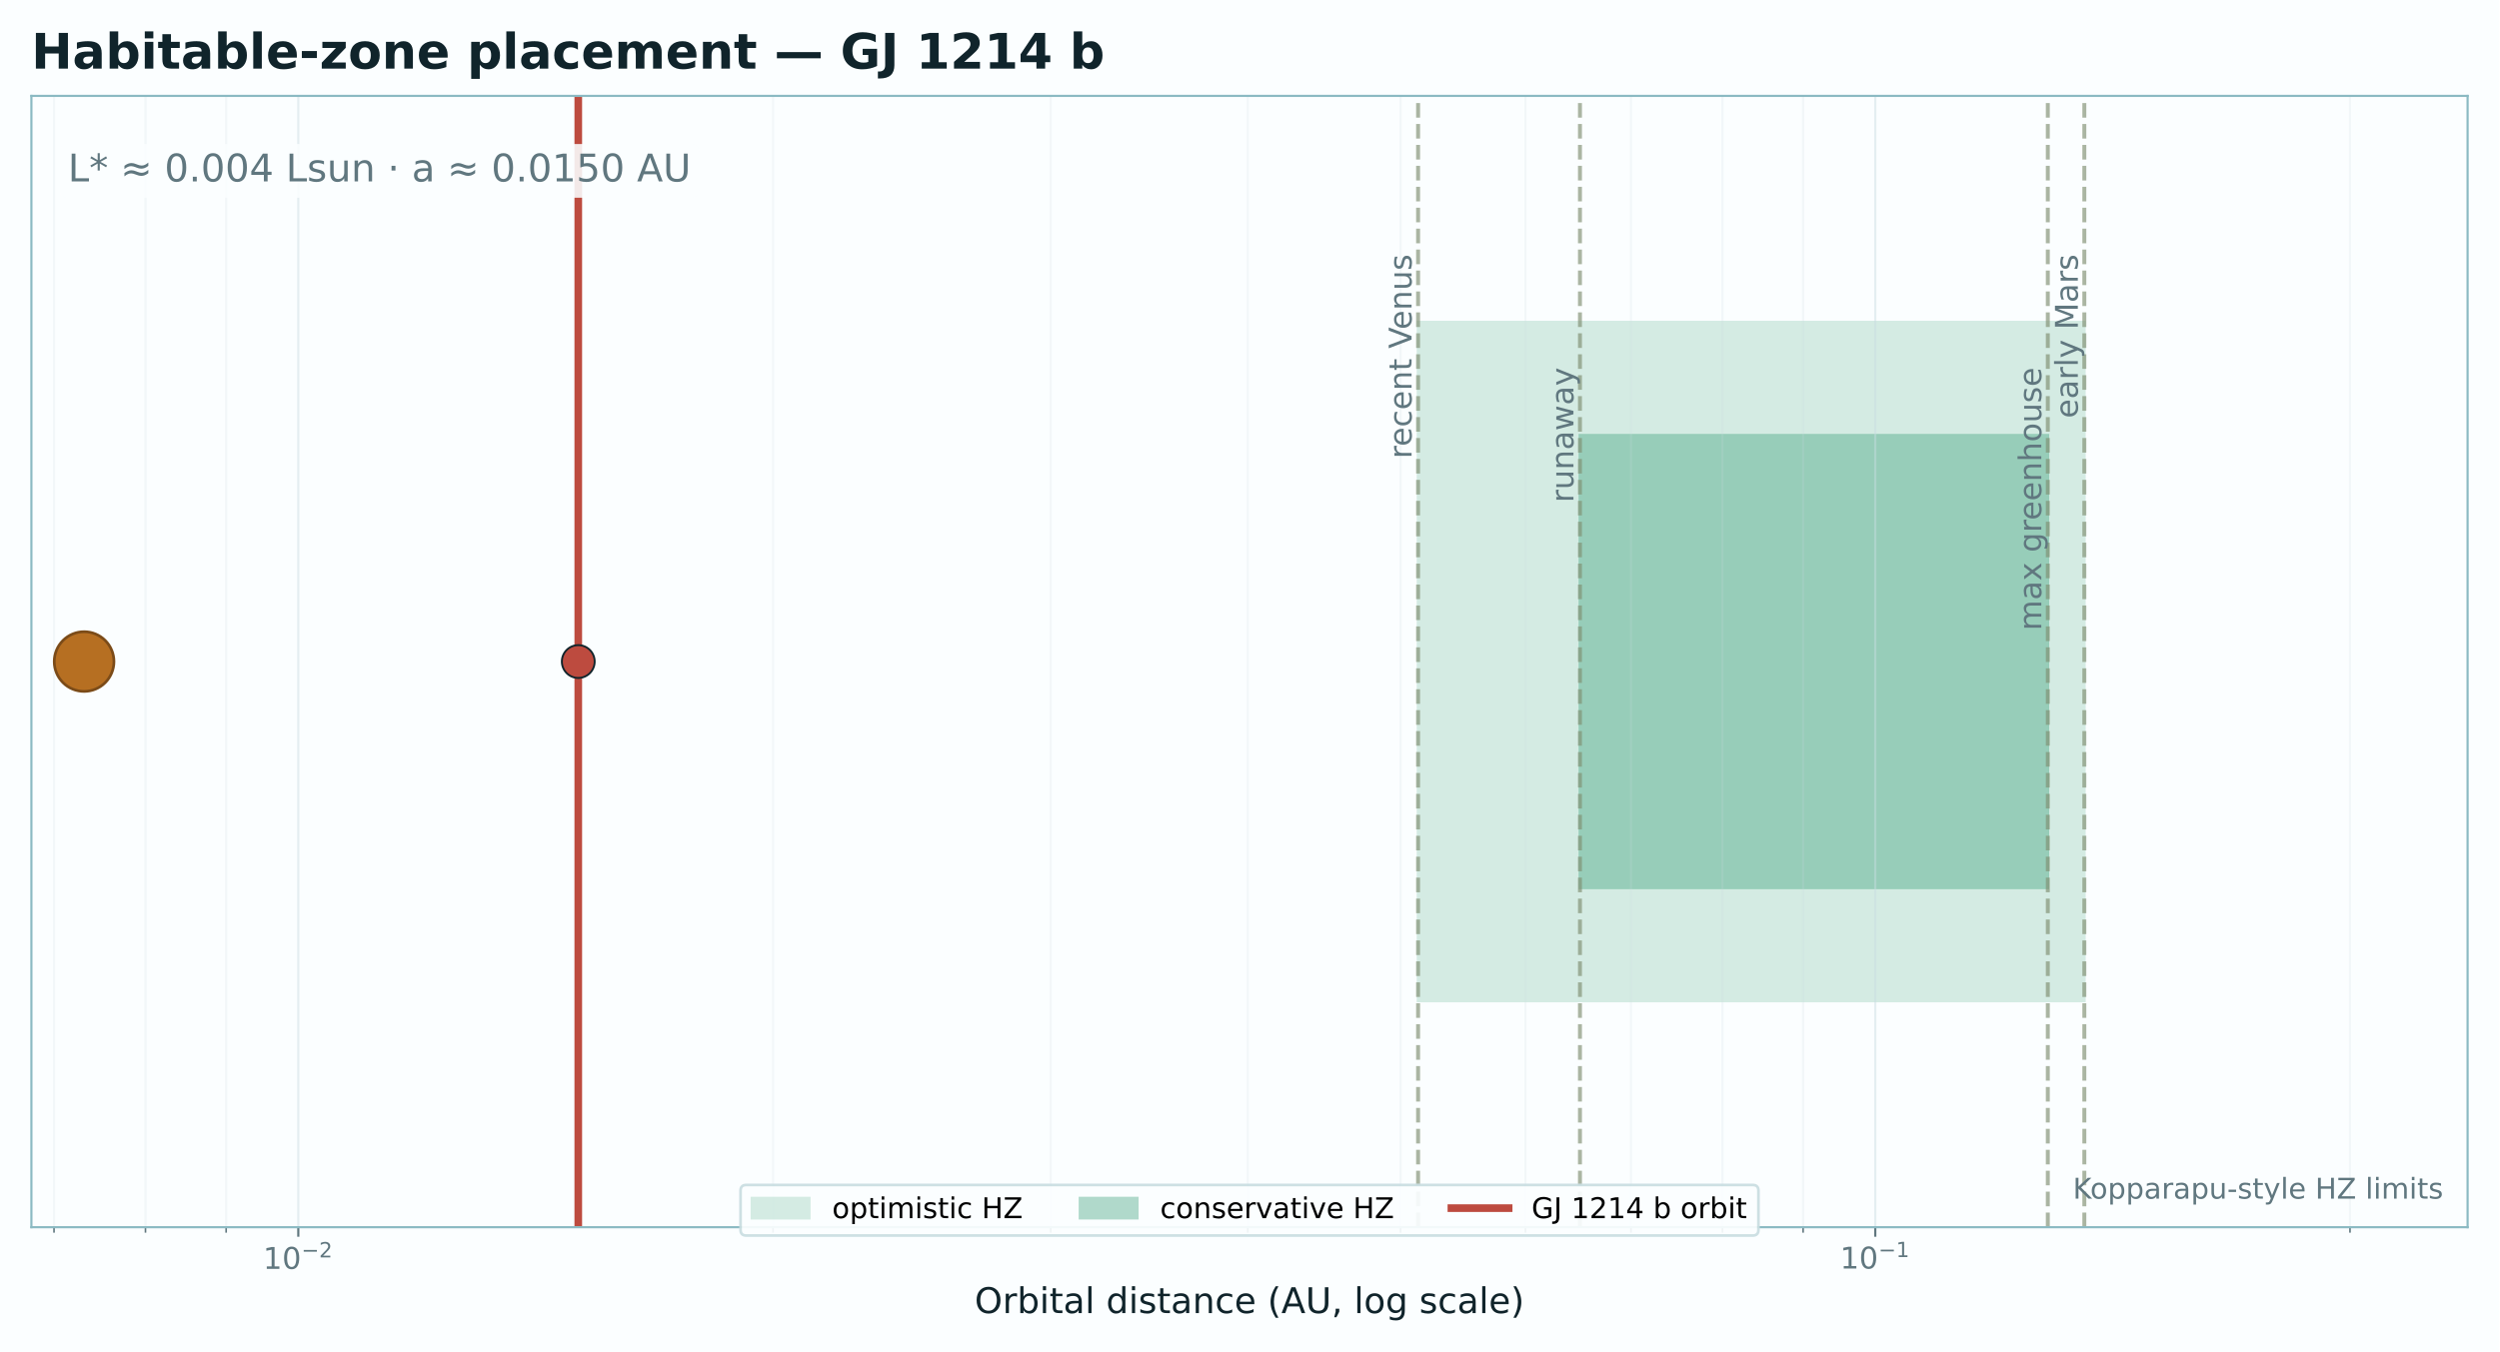
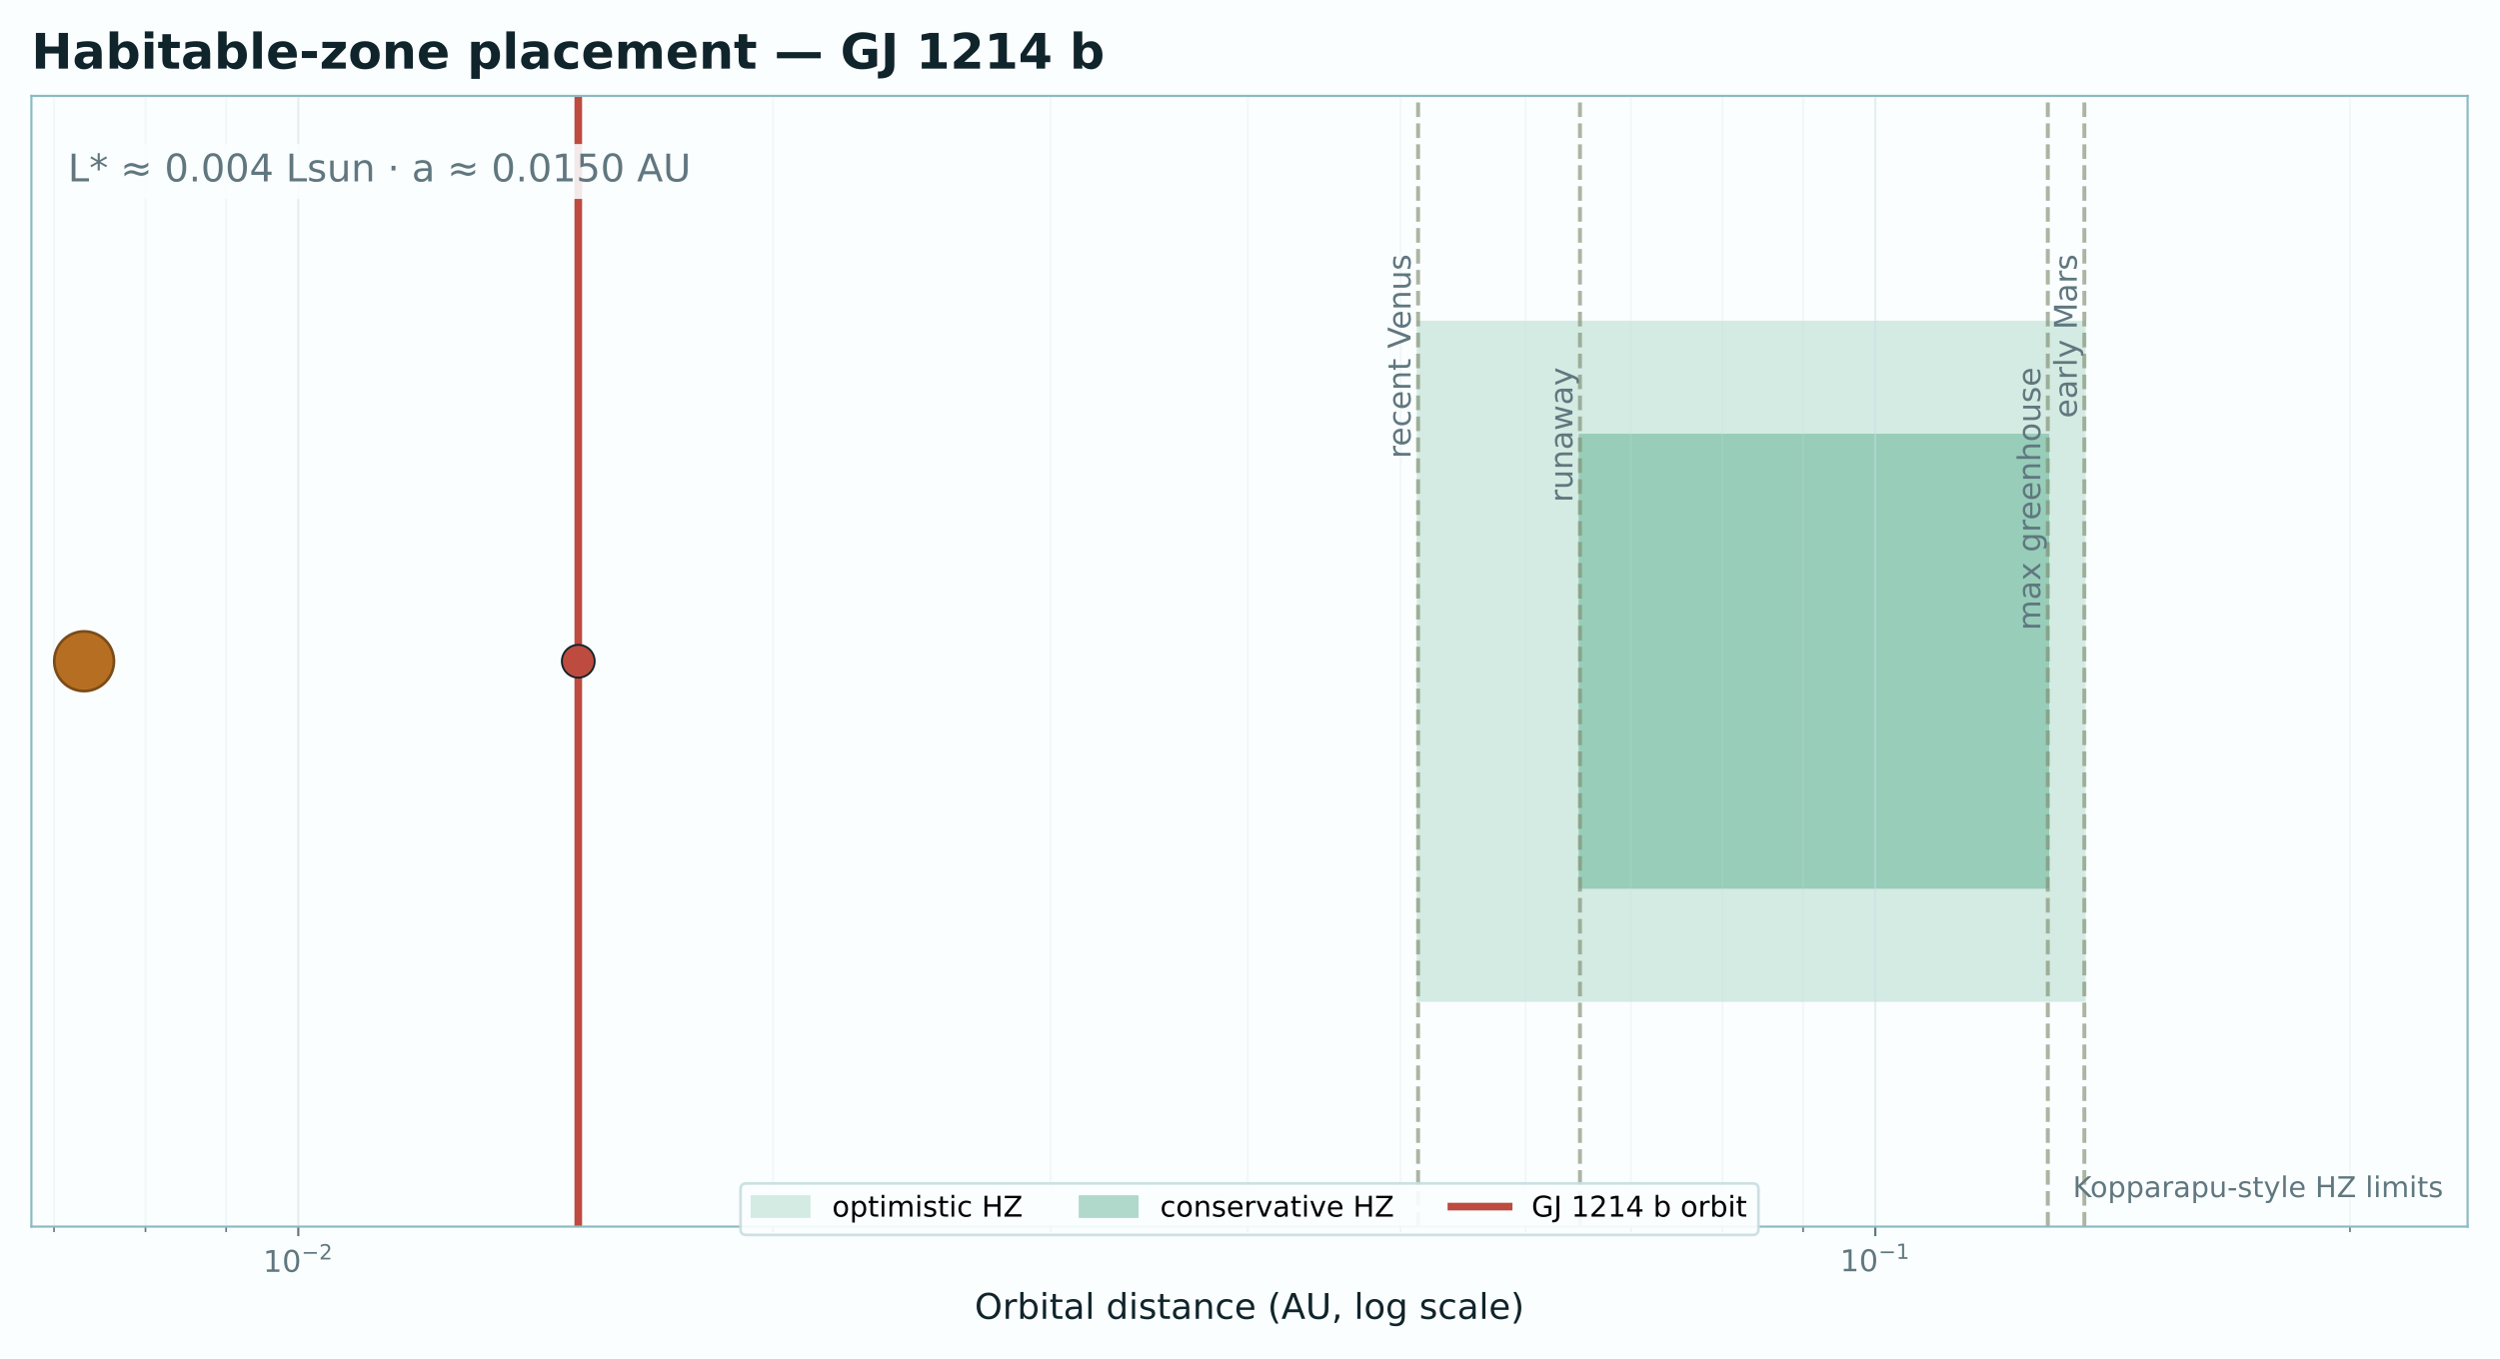
- <svg xmlns="http://www.w3.org/2000/svg" xmlns:xlink="http://www.w3.org/1999/xlink" width="917.04pt" height="496.241pt" viewBox="0 0 917.04 496.241" version="1.1">
+ <svg xmlns="http://www.w3.org/2000/svg" xmlns:xlink="http://www.w3.org/1999/xlink" width="917.04pt" height="498.775pt" viewBox="0 0 917.04 498.775" version="1.1">
  <defs>
    <style type="text/css">*{stroke-linejoin: round; stroke-linecap: butt}</style>
  </defs>
  <g id="figure_1">
    <g id="patch_1">
-       <path d="M 0 496.241  L 917.04 496.241  L 917.04 0  L 0 0  z " style="fill: #fbfeff" />
+       <path d="M 0 498.775  L 917.04 498.775  L 917.04 0  L 0 0  z " style="fill: #fbfeff" />
    </g>
    <g id="axes_1">
      <g id="patch_2">
-         <path d="M 11.52 450.493  L 905.52 450.493  L 905.52 35.197  L 11.52 35.197  z " style="fill: #fbfeff" />
+         <path d="M 11.52 450.272  L 905.52 450.272  L 905.52 35.197  L 11.52 35.197  z " style="fill: #fbfeff" />
      </g>
      <g id="patch_3">
-         <path d="M 520.386 367.434  L 764.876 367.434  L 764.876 118.256  L 520.386 118.256  z " clip-path="url(#pa3123d182d)" style="fill: #1f9466; opacity: 0.18; stroke: #1f9466; stroke-linejoin: miter" />
+         <path d="M 520.386 367.257  L 764.876 367.257  L 764.876 118.212  L 520.386 118.212  z " clip-path="url(#p2cc557876d)" style="fill: #1f9466; opacity: 0.18; stroke: #1f9466; stroke-linejoin: miter" />
      </g>
      <g id="patch_4">
-         <path d="M 579.788 325.904  L 751.471 325.904  L 751.471 159.786  L 579.788 159.786  z " clip-path="url(#pa3123d182d)" style="fill: #1f9466; opacity: 0.34; stroke: #1f9466; stroke-linejoin: miter" />
+         <path d="M 579.788 325.749  L 751.471 325.749  L 751.471 159.72  L 579.788 159.72  z " clip-path="url(#p2cc557876d)" style="fill: #1f9466; opacity: 0.34; stroke: #1f9466; stroke-linejoin: miter" />
      </g>
      <g id="matplotlib.axis_1">
        <g id="xtick_1">
          <g id="line2d_1">
-             <path d="M 109.464 450.493  L 109.464 35.197  " clip-path="url(#pa3123d182d)" style="fill: none; stroke: #c9dde1; stroke-opacity: 0.45; stroke-width: 0.8; stroke-linecap: square" />
+             <path d="M 109.464 450.272  L 109.464 35.197  " clip-path="url(#p2cc557876d)" style="fill: none; stroke: #c9dde1; stroke-opacity: 0.45; stroke-width: 0.8; stroke-linecap: square" />
          </g>
          <g id="line2d_2">
            <defs>
-               <path id="m3e46bf46a0" d="M 0 0  L 0 3.5  " style="stroke: #60777f; stroke-width: 0.8" />
+               <path id="m5c18bf98e9" d="M 0 0  L 0 3.5  " style="stroke: #60777f; stroke-width: 0.8" />
            </defs>
            <g>
-               <use xlink:href="#m3e46bf46a0" x="109.464" y="450.493" style="fill: #60777f; stroke: #60777f; stroke-width: 0.8" />
+               <use xlink:href="#m5c18bf98e9" x="109.464" y="450.272" style="fill: #60777f; stroke: #60777f; stroke-width: 0.8" />
            </g>
          </g>
          <g id="text_1">
-             <g style="fill: #60777f" transform="translate(96.53936 465.8515)">
+             <g style="fill: #60777f" transform="translate(96.53936 467.6116)">
              <text>
-                 <tspan x="0" y="-0.069" style="font-size: 11px; font-family: 'DejaVu Sans'; fill: #60777f">1</tspan>
-                 <tspan x="6.999" y="-0.069" style="font-size: 11px; font-family: 'DejaVu Sans'; fill: #60777f">0</tspan>
-                 <tspan x="14.102" y="-4.28" style="font-size: 7.7px; font-family: 'DejaVu Sans'; fill: #60777f">−</tspan>
-                 <tspan x="20.554" y="-4.28" style="font-size: 7.7px; font-family: 'DejaVu Sans'; fill: #60777f">2</tspan>
+                 <tspan x="0" y="-0.737" style="font-size: 11px; font-family: 'DejaVu Sans'; fill: #60777f">1</tspan>
+                 <tspan x="6.999" y="-0.737" style="font-size: 11px; font-family: 'DejaVu Sans'; fill: #60777f">0</tspan>
+                 <tspan x="14.102" y="-5.28" style="font-size: 7.7px; font-family: 'DejaVu Sans'; fill: #60777f">−</tspan>
+                 <tspan x="20.554" y="-5.28" style="font-size: 7.7px; font-family: 'DejaVu Sans'; fill: #60777f">2</tspan>
              </text>
            </g>
          </g>
        </g>
        <g id="xtick_2">
          <g id="line2d_3">
-             <path d="M 688.157 450.493  L 688.157 35.197  " clip-path="url(#pa3123d182d)" style="fill: none; stroke: #c9dde1; stroke-opacity: 0.45; stroke-width: 0.8; stroke-linecap: square" />
+             <path d="M 688.157 450.272  L 688.157 35.197  " clip-path="url(#p2cc557876d)" style="fill: none; stroke: #c9dde1; stroke-opacity: 0.45; stroke-width: 0.8; stroke-linecap: square" />
          </g>
          <g id="line2d_4">
            <g>
-               <use xlink:href="#m3e46bf46a0" x="688.157" y="450.493" style="fill: #60777f; stroke: #60777f; stroke-width: 0.8" />
+               <use xlink:href="#m5c18bf98e9" x="688.157" y="450.272" style="fill: #60777f; stroke: #60777f; stroke-width: 0.8" />
            </g>
          </g>
          <g id="text_2">
-             <g style="fill: #60777f" transform="translate(675.2324 465.8515)">
+             <g style="fill: #60777f" transform="translate(675.2324 467.5016)">
              <text>
-                 <tspan x="0" y="-0.178" style="font-size: 11px; font-family: 'DejaVu Sans'; fill: #60777f">1</tspan>
-                 <tspan x="6.999" y="-0.178" style="font-size: 11px; font-family: 'DejaVu Sans'; fill: #60777f">0</tspan>
-                 <tspan x="14.102" y="-4.389" style="font-size: 7.7px; font-family: 'DejaVu Sans'; fill: #60777f">−</tspan>
-                 <tspan x="20.554" y="-4.389" style="font-size: 7.7px; font-family: 'DejaVu Sans'; fill: #60777f">1</tspan>
+                 <tspan x="0" y="-0.846" style="font-size: 11px; font-family: 'DejaVu Sans'; fill: #60777f">1</tspan>
+                 <tspan x="6.999" y="-0.846" style="font-size: 11px; font-family: 'DejaVu Sans'; fill: #60777f">0</tspan>
+                 <tspan x="14.102" y="-5.389" style="font-size: 7.7px; font-family: 'DejaVu Sans'; fill: #60777f">−</tspan>
+                 <tspan x="20.554" y="-5.389" style="font-size: 7.7px; font-family: 'DejaVu Sans'; fill: #60777f">1</tspan>
              </text>
            </g>
          </g>
        </g>
        <g id="xtick_3">
          <g id="line2d_5">
-             <path d="M 19.824 450.493  L 19.824 35.197  " clip-path="url(#pa3123d182d)" style="fill: none; stroke: #c9dde1; stroke-opacity: 0.18; stroke-width: 0.8; stroke-linecap: square" />
+             <path d="M 19.824 450.272  L 19.824 35.197  " clip-path="url(#p2cc557876d)" style="fill: none; stroke: #c9dde1; stroke-opacity: 0.18; stroke-width: 0.8; stroke-linecap: square" />
          </g>
          <g id="line2d_6">
            <defs>
-               <path id="m610fd7fc0b" d="M 0 0  L 0 2  " style="stroke: #60777f; stroke-width: 0.6" />
+               <path id="m464de93afb" d="M 0 0  L 0 2  " style="stroke: #60777f; stroke-width: 0.6" />
            </defs>
            <g>
-               <use xlink:href="#m610fd7fc0b" x="19.824" y="450.493" style="fill: #60777f; stroke: #60777f; stroke-width: 0.6" />
+               <use xlink:href="#m464de93afb" x="19.824" y="450.272" style="fill: #60777f; stroke: #60777f; stroke-width: 0.6" />
            </g>
          </g>
        </g>
        <g id="xtick_4">
          <g id="line2d_7">
-             <path d="M 53.383 450.493  L 53.383 35.197  " clip-path="url(#pa3123d182d)" style="fill: none; stroke: #c9dde1; stroke-opacity: 0.18; stroke-width: 0.8; stroke-linecap: square" />
+             <path d="M 53.383 450.272  L 53.383 35.197  " clip-path="url(#p2cc557876d)" style="fill: none; stroke: #c9dde1; stroke-opacity: 0.18; stroke-width: 0.8; stroke-linecap: square" />
          </g>
          <g id="line2d_8">
            <g>
-               <use xlink:href="#m610fd7fc0b" x="53.383" y="450.493" style="fill: #60777f; stroke: #60777f; stroke-width: 0.6" />
+               <use xlink:href="#m464de93afb" x="53.383" y="450.272" style="fill: #60777f; stroke: #60777f; stroke-width: 0.6" />
            </g>
          </g>
        </g>
        <g id="xtick_5">
          <g id="line2d_9">
-             <path d="M 82.985 450.493  L 82.985 35.197  " clip-path="url(#pa3123d182d)" style="fill: none; stroke: #c9dde1; stroke-opacity: 0.18; stroke-width: 0.8; stroke-linecap: square" />
+             <path d="M 82.985 450.272  L 82.985 35.197  " clip-path="url(#p2cc557876d)" style="fill: none; stroke: #c9dde1; stroke-opacity: 0.18; stroke-width: 0.8; stroke-linecap: square" />
          </g>
          <g id="line2d_10">
            <g>
-               <use xlink:href="#m610fd7fc0b" x="82.985" y="450.493" style="fill: #60777f; stroke: #60777f; stroke-width: 0.6" />
+               <use xlink:href="#m464de93afb" x="82.985" y="450.272" style="fill: #60777f; stroke: #60777f; stroke-width: 0.6" />
            </g>
          </g>
        </g>
        <g id="xtick_6">
          <g id="line2d_11">
-             <path d="M 283.668 450.493  L 283.668 35.197  " clip-path="url(#pa3123d182d)" style="fill: none; stroke: #c9dde1; stroke-opacity: 0.18; stroke-width: 0.8; stroke-linecap: square" />
+             <path d="M 283.668 450.272  L 283.668 35.197  " clip-path="url(#p2cc557876d)" style="fill: none; stroke: #c9dde1; stroke-opacity: 0.18; stroke-width: 0.8; stroke-linecap: square" />
          </g>
          <g id="line2d_12">
            <g>
-               <use xlink:href="#m610fd7fc0b" x="283.668" y="450.493" style="fill: #60777f; stroke: #60777f; stroke-width: 0.6" />
+               <use xlink:href="#m464de93afb" x="283.668" y="450.272" style="fill: #60777f; stroke: #60777f; stroke-width: 0.6" />
            </g>
          </g>
        </g>
        <g id="xtick_7">
          <g id="line2d_13">
-             <path d="M 385.571 450.493  L 385.571 35.197  " clip-path="url(#pa3123d182d)" style="fill: none; stroke: #c9dde1; stroke-opacity: 0.18; stroke-width: 0.8; stroke-linecap: square" />
+             <path d="M 385.571 450.272  L 385.571 35.197  " clip-path="url(#p2cc557876d)" style="fill: none; stroke: #c9dde1; stroke-opacity: 0.18; stroke-width: 0.8; stroke-linecap: square" />
          </g>
          <g id="line2d_14">
            <g>
-               <use xlink:href="#m610fd7fc0b" x="385.571" y="450.493" style="fill: #60777f; stroke: #60777f; stroke-width: 0.6" />
+               <use xlink:href="#m464de93afb" x="385.571" y="450.272" style="fill: #60777f; stroke: #60777f; stroke-width: 0.6" />
            </g>
          </g>
        </g>
        <g id="xtick_8">
          <g id="line2d_15">
-             <path d="M 457.872 450.493  L 457.872 35.197  " clip-path="url(#pa3123d182d)" style="fill: none; stroke: #c9dde1; stroke-opacity: 0.18; stroke-width: 0.8; stroke-linecap: square" />
+             <path d="M 457.872 450.272  L 457.872 35.197  " clip-path="url(#p2cc557876d)" style="fill: none; stroke: #c9dde1; stroke-opacity: 0.18; stroke-width: 0.8; stroke-linecap: square" />
          </g>
          <g id="line2d_16">
            <g>
-               <use xlink:href="#m610fd7fc0b" x="457.872" y="450.493" style="fill: #60777f; stroke: #60777f; stroke-width: 0.6" />
+               <use xlink:href="#m464de93afb" x="457.872" y="450.272" style="fill: #60777f; stroke: #60777f; stroke-width: 0.6" />
            </g>
          </g>
        </g>
        <g id="xtick_9">
          <g id="line2d_17">
-             <path d="M 513.953 450.493  L 513.953 35.197  " clip-path="url(#pa3123d182d)" style="fill: none; stroke: #c9dde1; stroke-opacity: 0.18; stroke-width: 0.8; stroke-linecap: square" />
+             <path d="M 513.953 450.272  L 513.953 35.197  " clip-path="url(#p2cc557876d)" style="fill: none; stroke: #c9dde1; stroke-opacity: 0.18; stroke-width: 0.8; stroke-linecap: square" />
          </g>
          <g id="line2d_18">
            <g>
-               <use xlink:href="#m610fd7fc0b" x="513.953" y="450.493" style="fill: #60777f; stroke: #60777f; stroke-width: 0.6" />
+               <use xlink:href="#m464de93afb" x="513.953" y="450.272" style="fill: #60777f; stroke: #60777f; stroke-width: 0.6" />
            </g>
          </g>
        </g>
        <g id="xtick_10">
          <g id="line2d_19">
-             <path d="M 559.775 450.493  L 559.775 35.197  " clip-path="url(#pa3123d182d)" style="fill: none; stroke: #c9dde1; stroke-opacity: 0.18; stroke-width: 0.8; stroke-linecap: square" />
+             <path d="M 559.775 450.272  L 559.775 35.197  " clip-path="url(#p2cc557876d)" style="fill: none; stroke: #c9dde1; stroke-opacity: 0.18; stroke-width: 0.8; stroke-linecap: square" />
          </g>
          <g id="line2d_20">
            <g>
-               <use xlink:href="#m610fd7fc0b" x="559.775" y="450.493" style="fill: #60777f; stroke: #60777f; stroke-width: 0.6" />
+               <use xlink:href="#m464de93afb" x="559.775" y="450.272" style="fill: #60777f; stroke: #60777f; stroke-width: 0.6" />
            </g>
          </g>
        </g>
        <g id="xtick_11">
          <g id="line2d_21">
-             <path d="M 598.517 450.493  L 598.517 35.197  " clip-path="url(#pa3123d182d)" style="fill: none; stroke: #c9dde1; stroke-opacity: 0.18; stroke-width: 0.8; stroke-linecap: square" />
+             <path d="M 598.517 450.272  L 598.517 35.197  " clip-path="url(#p2cc557876d)" style="fill: none; stroke: #c9dde1; stroke-opacity: 0.18; stroke-width: 0.8; stroke-linecap: square" />
          </g>
          <g id="line2d_22">
            <g>
-               <use xlink:href="#m610fd7fc0b" x="598.517" y="450.493" style="fill: #60777f; stroke: #60777f; stroke-width: 0.6" />
+               <use xlink:href="#m464de93afb" x="598.517" y="450.272" style="fill: #60777f; stroke: #60777f; stroke-width: 0.6" />
            </g>
          </g>
        </g>
        <g id="xtick_12">
          <g id="line2d_23">
-             <path d="M 632.076 450.493  L 632.076 35.197  " clip-path="url(#pa3123d182d)" style="fill: none; stroke: #c9dde1; stroke-opacity: 0.18; stroke-width: 0.8; stroke-linecap: square" />
+             <path d="M 632.076 450.272  L 632.076 35.197  " clip-path="url(#p2cc557876d)" style="fill: none; stroke: #c9dde1; stroke-opacity: 0.18; stroke-width: 0.8; stroke-linecap: square" />
          </g>
          <g id="line2d_24">
            <g>
-               <use xlink:href="#m610fd7fc0b" x="632.076" y="450.493" style="fill: #60777f; stroke: #60777f; stroke-width: 0.6" />
+               <use xlink:href="#m464de93afb" x="632.076" y="450.272" style="fill: #60777f; stroke: #60777f; stroke-width: 0.6" />
            </g>
          </g>
        </g>
        <g id="xtick_13">
          <g id="line2d_25">
-             <path d="M 661.678 450.493  L 661.678 35.197  " clip-path="url(#pa3123d182d)" style="fill: none; stroke: #c9dde1; stroke-opacity: 0.18; stroke-width: 0.8; stroke-linecap: square" />
+             <path d="M 661.678 450.272  L 661.678 35.197  " clip-path="url(#p2cc557876d)" style="fill: none; stroke: #c9dde1; stroke-opacity: 0.18; stroke-width: 0.8; stroke-linecap: square" />
          </g>
          <g id="line2d_26">
            <g>
-               <use xlink:href="#m610fd7fc0b" x="661.678" y="450.493" style="fill: #60777f; stroke: #60777f; stroke-width: 0.6" />
+               <use xlink:href="#m464de93afb" x="661.678" y="450.272" style="fill: #60777f; stroke: #60777f; stroke-width: 0.6" />
            </g>
          </g>
        </g>
        <g id="xtick_14">
          <g id="line2d_27">
-             <path d="M 862.361 450.493  L 862.361 35.197  " clip-path="url(#pa3123d182d)" style="fill: none; stroke: #c9dde1; stroke-opacity: 0.18; stroke-width: 0.8; stroke-linecap: square" />
+             <path d="M 862.361 450.272  L 862.361 35.197  " clip-path="url(#p2cc557876d)" style="fill: none; stroke: #c9dde1; stroke-opacity: 0.18; stroke-width: 0.8; stroke-linecap: square" />
          </g>
          <g id="line2d_28">
            <g>
-               <use xlink:href="#m610fd7fc0b" x="862.361" y="450.493" style="fill: #60777f; stroke: #60777f; stroke-width: 0.6" />
+               <use xlink:href="#m464de93afb" x="862.361" y="450.272" style="fill: #60777f; stroke: #60777f; stroke-width: 0.6" />
            </g>
          </g>
        </g>
        <g id="text_3">
-           <text style="font-size: 13px; font-family: 'DejaVu Sans'; text-anchor: middle; fill: #10242b" x="458.52" y="482.017" transform="rotate(-0 458.52 482.0171)">Orbital distance (AU, log scale)</text>
+           <text style="font-size: 13px; font-family: 'DejaVu Sans'; text-anchor: middle; fill: #10242b" x="458.52" y="484.132" transform="rotate(-0 458.52 484.1321)">Orbital distance (AU, log scale)</text>
        </g>
      </g>
      <g id="matplotlib.axis_2" />
      <g id="line2d_29">
-         <path d="M 212.203 450.493  L 212.203 35.197  " clip-path="url(#pa3123d182d)" style="fill: none; stroke: #bd4b3f; stroke-width: 2.8; stroke-linecap: square" />
+         <path d="M 212.203 450.272  L 212.203 35.197  " clip-path="url(#p2cc557876d)" style="fill: none; stroke: #bd4b3f; stroke-width: 2.8; stroke-linecap: square" />
      </g>
      <g id="line2d_30">
-         <path d="M 520.386 450.493  L 520.386 35.197  " clip-path="url(#pa3123d182d)" style="fill: none; stroke-dasharray: 5.365,2.32; stroke-dashoffset: 0; stroke: #7f8d70; stroke-opacity: 0.65; stroke-width: 1.45" />
+         <path d="M 520.386 450.272  L 520.386 35.197  " clip-path="url(#p2cc557876d)" style="fill: none; stroke-dasharray: 5.365,2.32; stroke-dashoffset: 0; stroke: #7f8d70; stroke-opacity: 0.65; stroke-width: 1.45" />
      </g>
      <g id="line2d_31">
-         <path d="M 579.788 450.493  L 579.788 35.197  " clip-path="url(#pa3123d182d)" style="fill: none; stroke-dasharray: 5.365,2.32; stroke-dashoffset: 0; stroke: #7f8d70; stroke-opacity: 0.65; stroke-width: 1.45" />
+         <path d="M 579.788 450.272  L 579.788 35.197  " clip-path="url(#p2cc557876d)" style="fill: none; stroke-dasharray: 5.365,2.32; stroke-dashoffset: 0; stroke: #7f8d70; stroke-opacity: 0.65; stroke-width: 1.45" />
      </g>
      <g id="line2d_32">
-         <path d="M 751.471 450.493  L 751.471 35.197  " clip-path="url(#pa3123d182d)" style="fill: none; stroke-dasharray: 5.365,2.32; stroke-dashoffset: 0; stroke: #7f8d70; stroke-opacity: 0.65; stroke-width: 1.45" />
+         <path d="M 751.471 450.272  L 751.471 35.197  " clip-path="url(#p2cc557876d)" style="fill: none; stroke-dasharray: 5.365,2.32; stroke-dashoffset: 0; stroke: #7f8d70; stroke-opacity: 0.65; stroke-width: 1.45" />
      </g>
      <g id="line2d_33">
-         <path d="M 764.876 450.493  L 764.876 35.197  " clip-path="url(#pa3123d182d)" style="fill: none; stroke-dasharray: 5.365,2.32; stroke-dashoffset: 0; stroke: #7f8d70; stroke-opacity: 0.65; stroke-width: 1.45" />
+         <path d="M 764.876 450.272  L 764.876 35.197  " clip-path="url(#p2cc557876d)" style="fill: none; stroke-dasharray: 5.365,2.32; stroke-dashoffset: 0; stroke: #7f8d70; stroke-opacity: 0.65; stroke-width: 1.45" />
      </g>
      <g id="patch_5">
-         <path d="M 11.52 450.493  L 11.52 35.197  " style="fill: none; stroke: #8bbac3; stroke-width: 0.8; stroke-linejoin: miter; stroke-linecap: square" />
+         <path d="M 11.52 450.272  L 11.52 35.197  " style="fill: none; stroke: #8bbac3; stroke-width: 0.8; stroke-linejoin: miter; stroke-linecap: square" />
      </g>
      <g id="patch_6">
-         <path d="M 905.52 450.493  L 905.52 35.197  " style="fill: none; stroke: #8bbac3; stroke-width: 0.8; stroke-linejoin: miter; stroke-linecap: square" />
+         <path d="M 905.52 450.272  L 905.52 35.197  " style="fill: none; stroke: #8bbac3; stroke-width: 0.8; stroke-linejoin: miter; stroke-linecap: square" />
      </g>
      <g id="patch_7">
-         <path d="M 11.52 450.493  L 905.52 450.493  " style="fill: none; stroke: #8bbac3; stroke-width: 0.8; stroke-linejoin: miter; stroke-linecap: square" />
+         <path d="M 11.52 450.272  L 905.52 450.272  " style="fill: none; stroke: #8bbac3; stroke-width: 0.8; stroke-linejoin: miter; stroke-linecap: square" />
      </g>
      <g id="patch_8">
        <path d="M 11.52 35.197  L 905.52 35.197  " style="fill: none; stroke: #8bbac3; stroke-width: 0.8; stroke-linejoin: miter; stroke-linecap: square" />
      </g>
      <g id="text_4">
-         <text style="font-size: 11.5px; font-family: 'DejaVu Sans'; fill: #60777f" transform="translate(517.9941 168.3528) rotate(-90)">recent Venus</text>
+         <text style="font-size: 11.5px; font-family: 'DejaVu Sans'; fill: #60777f" transform="translate(517.623 168.3253) rotate(-90)">recent Venus</text>
      </g>
      <g id="text_5">
-         <text style="font-size: 11.5px; font-family: 'DejaVu Sans'; fill: #60777f" transform="translate(577.3963 184.4781) rotate(-90)">runaway</text>
+         <text style="font-size: 11.5px; font-family: 'DejaVu Sans'; fill: #60777f" transform="translate(577.0253 184.425) rotate(-90)">runaway</text>
      </g>
      <g id="text_6">
-         <text style="font-size: 11.5px; font-family: 'DejaVu Sans'; fill: #60777f" transform="translate(749.0792 231.4682) rotate(-90)">max greenhouse</text>
+         <text style="font-size: 11.5px; font-family: 'DejaVu Sans'; fill: #60777f" transform="translate(748.7082 231.4204) rotate(-90)">max greenhouse</text>
      </g>
      <g id="text_7">
-         <text style="font-size: 11.5px; font-family: 'DejaVu Sans'; fill: #60777f" transform="translate(762.4839 153.5339) rotate(-90)">early Mars</text>
+         <text style="font-size: 11.5px; font-family: 'DejaVu Sans'; fill: #60777f" transform="translate(762.1129 153.5029) rotate(-90)">early Mars</text>
      </g>
      <g id="text_8">
        <g id="patch_9">
-           <path d="M 24.93 72.591  L 253.546 72.591  Q 256.626 72.591 256.626 69.511  L 256.626 55.962  Q 256.626 52.882 253.546 52.882  L 24.93 52.882  Q 21.85 52.882 21.85 55.962  L 21.85 69.511  Q 21.85 72.591 24.93 72.591  z " style="fill: #fbfeff; opacity: 0.88" />
-         </g>
-         <text style="font-size: 14px; font-family: 'DejaVu Sans'; text-anchor: start; fill: #60777f" x="24.93" y="66.6" transform="rotate(-0 24.93 66.5998)">L* ≈ 0.004 Lsun · a ≈ 0.0150 AU</text>
+           <path d="M 24.93 73.031  L 253.546 73.031  Q 256.626 73.031 256.626 69.951  L 256.626 55.951  Q 256.626 52.871 253.546 52.871  L 24.93 52.871  Q 21.85 52.871 21.85 55.951  L 21.85 69.951  Q 21.85 73.031 24.93 73.031  z " style="fill: #fbfeff; opacity: 0.88" />
+         </g>
+         <text style="font-size: 14px; font-family: 'DejaVu Sans'; text-anchor: start; fill: #60777f" x="24.93" y="66.588" transform="rotate(-0 24.93 66.58763)">L* ≈ 0.004 Lsun · a ≈ 0.0150 AU</text>
      </g>
      <g id="text_9">
-         <text style="font-size: 10.5px; font-family: 'DejaVu Sans'; text-anchor: end; fill: #60777f" x="896.58" y="440.004" transform="rotate(-0 896.58 440.0036)">Kopparapu-style HZ limits</text>
+         <text style="font-size: 10.5px; font-family: 'DejaVu Sans'; text-anchor: end; fill: #60777f" x="896.58" y="439.448" transform="rotate(-0 896.58 439.4476)">Kopparapu-style HZ limits</text>
      </g>
      <g id="text_10">
        <text style="font-weight: 700; font-size: 18px; font-family: 'DejaVu Sans'; text-anchor: start; fill: #10242b" x="11.52" y="25.197" transform="rotate(-0 11.52 25.19719)">Habitable-zone placement — GJ 1214 b</text>
      </g>
      <g id="PathCollection_1">
        <defs>
-           <path id="mf7348b53af" d="M 0 10.954  C 2.905 10.954 5.692 9.8 7.746 7.746  C 9.8 5.692 10.954 2.905 10.954 0  C 10.954 -2.905 9.8 -5.692 7.746 -7.746  C 5.692 -9.8 2.905 -10.954 0 -10.954  C -2.905 -10.954 -5.692 -9.8 -7.746 -7.746  C -9.8 -5.692 -10.954 -2.905 -10.954 0  C -10.954 2.905 -9.8 5.692 -7.746 7.746  C -5.692 9.8 -2.905 10.954 0 10.954  z " style="stroke: #7b4b18" />
+           <path id="m2ec065546a" d="M 0 10.954  C 2.905 10.954 5.692 9.8 7.746 7.746  C 9.8 5.692 10.954 2.905 10.954 0  C 10.954 -2.905 9.8 -5.692 7.746 -7.746  C 5.692 -9.8 2.905 -10.954 0 -10.954  C -2.905 -10.954 -5.692 -9.8 -7.746 -7.746  C -9.8 -5.692 -10.954 -2.905 -10.954 0  C -10.954 2.905 -9.8 5.692 -7.746 7.746  C -5.692 9.8 -2.905 10.954 0 10.954  z " style="stroke: #7b4b18" />
        </defs>
-         <g clip-path="url(#pa3123d182d)">
-           <use xlink:href="#mf7348b53af" x="30.862" y="242.845" style="fill: #b66f22; stroke: #7b4b18" />
+         <g clip-path="url(#p2cc557876d)">
+           <use xlink:href="#m2ec065546a" x="30.862" y="242.734" style="fill: #b66f22; stroke: #7b4b18" />
        </g>
      </g>
      <g id="PathCollection_2">
        <defs>
-           <path id="mec36c93ec2" d="M 0 6.021  C 1.597 6.021 3.128 5.386 4.257 4.257  C 5.386 3.128 6.021 1.597 6.021 0  C 6.021 -1.597 5.386 -3.128 4.257 -4.257  C 3.128 -5.386 1.597 -6.021 0 -6.021  C -1.597 -6.021 -3.128 -5.386 -4.257 -4.257  C -5.386 -3.128 -6.021 -1.597 -6.021 0  C -6.021 1.597 -5.386 3.128 -4.257 4.257  C -3.128 5.386 -1.597 6.021 0 6.021  z " style="stroke: #10242b; stroke-width: 0.7" />
+           <path id="mcee1f486ea" d="M 0 6.021  C 1.597 6.021 3.128 5.386 4.257 4.257  C 5.386 3.128 6.021 1.597 6.021 0  C 6.021 -1.597 5.386 -3.128 4.257 -4.257  C 3.128 -5.386 1.597 -6.021 0 -6.021  C -1.597 -6.021 -3.128 -5.386 -4.257 -4.257  C -5.386 -3.128 -6.021 -1.597 -6.021 0  C -6.021 1.597 -5.386 3.128 -4.257 4.257  C -3.128 5.386 -1.597 6.021 0 6.021  z " style="stroke: #10242b; stroke-width: 0.7" />
        </defs>
-         <g clip-path="url(#pa3123d182d)">
-           <use xlink:href="#mec36c93ec2" x="212.203" y="242.845" style="fill: #bd4b3f; stroke: #10242b; stroke-width: 0.7" />
+         <g clip-path="url(#p2cc557876d)">
+           <use xlink:href="#mcee1f486ea" x="212.203" y="242.734" style="fill: #bd4b3f; stroke: #10242b; stroke-width: 0.7" />
        </g>
      </g>
      <g id="legend_1">
        <g id="patch_10">
-           <path d="M 273.856 453.549  L 643.184 453.549  Q 645.284 453.549 645.284 451.449  L 645.284 437.087  Q 645.284 434.987 643.184 434.987  L 273.856 434.987  Q 271.756 434.987 271.756 437.087  L 271.756 451.449  Q 271.756 453.549 273.856 453.549  z " style="fill: #fbfeff; opacity: 0.92; stroke: #c9dde1; stroke-linejoin: miter" />
+           <path d="M 273.856 453.323  L 643.184 453.323  Q 645.284 453.323 645.284 451.223  L 645.284 436.522  Q 645.284 434.422 643.184 434.422  L 273.856 434.422  Q 271.756 434.422 271.756 436.522  L 271.756 451.223  Q 271.756 453.323 273.856 453.323  z " style="fill: #fbfeff; opacity: 0.92; stroke: #c9dde1; stroke-linejoin: miter" />
        </g>
        <g id="patch_11">
-           <path d="M 275.956 447.165  L 296.956 447.165  L 296.956 439.815  L 275.956 439.815  z " style="fill: #1f9466; opacity: 0.18; stroke: #1f9466; stroke-linejoin: miter" />
+           <path d="M 275.956 446.601  L 296.956 446.601  L 296.956 439.251  L 275.956 439.251  z " style="fill: #1f9466; opacity: 0.18; stroke: #1f9466; stroke-linejoin: miter" />
        </g>
        <g id="text_11">
-           <text style="font-size: 10.5px; font-family: 'DejaVu Sans'; text-anchor: start" x="305.356" y="447.165" transform="rotate(-0 305.3562 447.1654)">optimistic HZ</text>
+           <text style="font-size: 10.5px; font-family: 'DejaVu Sans'; text-anchor: start" x="305.356" y="446.601" transform="rotate(-0 305.3562 446.6006)">optimistic HZ</text>
        </g>
        <g id="patch_12">
-           <path d="M 396.327 447.165  L 417.327 447.165  L 417.327 439.815  L 396.327 439.815  z " style="fill: #1f9466; opacity: 0.34; stroke: #1f9466; stroke-linejoin: miter" />
+           <path d="M 396.327 446.601  L 417.327 446.601  L 417.327 439.251  L 396.327 439.251  z " style="fill: #1f9466; opacity: 0.34; stroke: #1f9466; stroke-linejoin: miter" />
        </g>
        <g id="text_12">
-           <text style="font-size: 10.5px; font-family: 'DejaVu Sans'; text-anchor: start" x="425.727" y="447.165" transform="rotate(-0 425.7272 447.1654)">conservative HZ</text>
+           <text style="font-size: 10.5px; font-family: 'DejaVu Sans'; text-anchor: start" x="425.727" y="446.601" transform="rotate(-0 425.7272 446.6006)">conservative HZ</text>
        </g>
        <g id="line2d_34">
-           <path d="M 532.611 443.49  L 543.111 443.49  L 553.611 443.49  " style="fill: none; stroke: #bd4b3f; stroke-width: 2.8; stroke-linecap: square" />
+           <path d="M 532.611 442.926  L 543.111 442.926  L 553.611 442.926  " style="fill: none; stroke: #bd4b3f; stroke-width: 2.8; stroke-linecap: square" />
        </g>
        <g id="text_13">
-           <text style="font-size: 10.5px; font-family: 'DejaVu Sans'; text-anchor: start" x="562.011" y="447.165" transform="rotate(-0 562.0106 447.1654)">GJ 1214 b orbit</text>
+           <text style="font-size: 10.5px; font-family: 'DejaVu Sans'; text-anchor: start" x="562.011" y="446.601" transform="rotate(-0 562.0106 446.6006)">GJ 1214 b orbit</text>
        </g>
      </g>
    </g>
  </g>
  <defs>
-     <clipPath id="pa3123d182d">
-       <rect x="11.52" y="35.197" width="894" height="415.296" />
+     <clipPath id="p2cc557876d">
+       <rect x="11.52" y="35.197" width="894" height="415.074" />
    </clipPath>
  </defs>
</svg>
